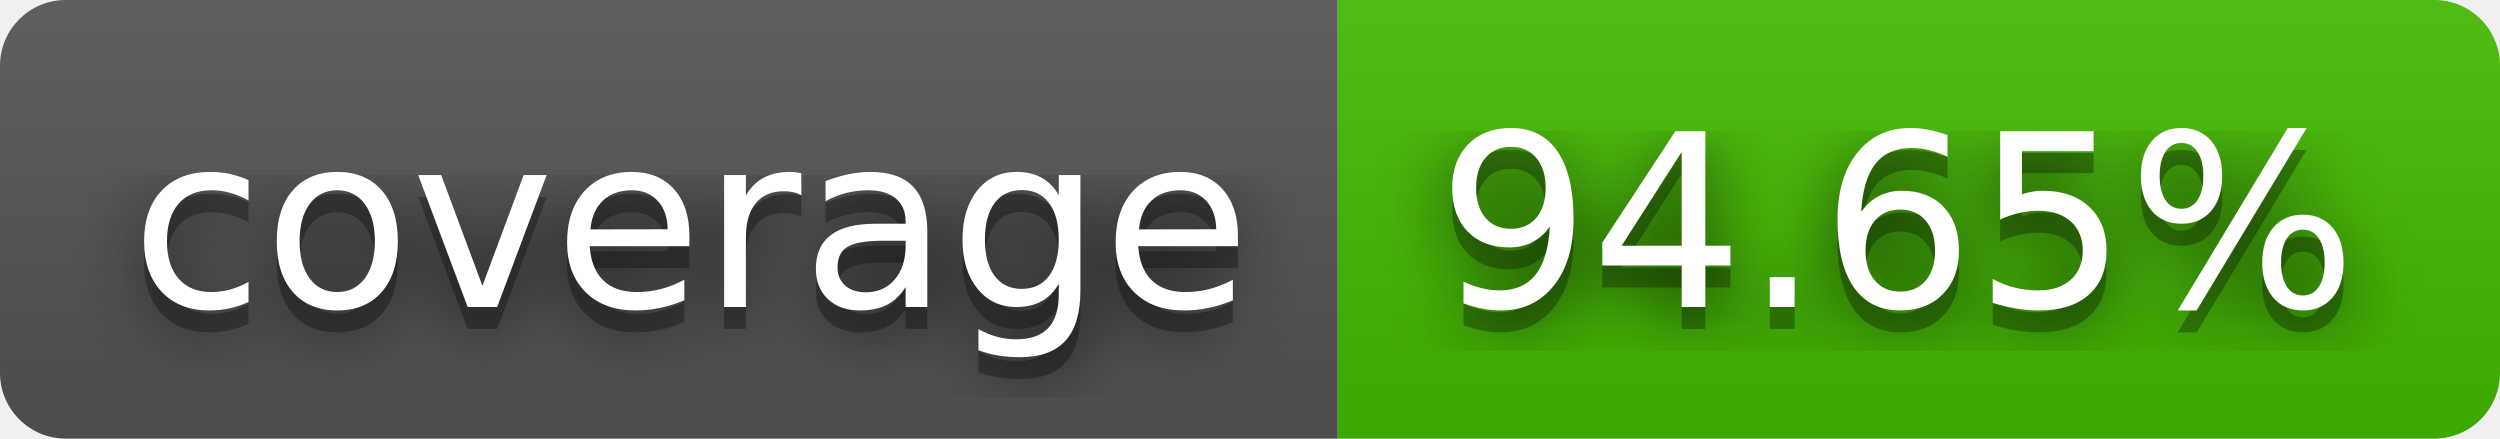
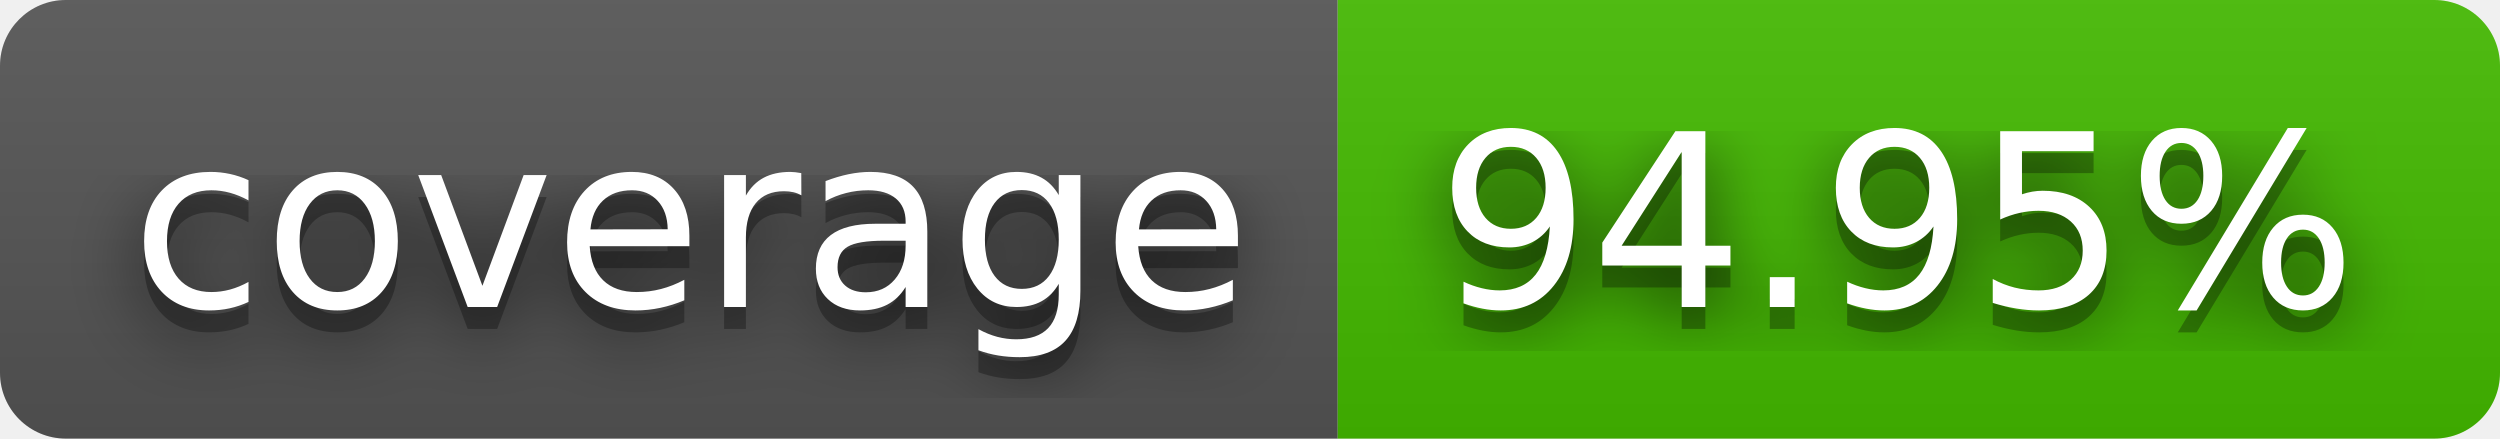
- <svg xmlns="http://www.w3.org/2000/svg" width="114" height="20" role="img" aria-label="coverage: 94.65%">
+ <svg xmlns="http://www.w3.org/2000/svg" width="114" height="20" role="img" aria-label="coverage: 94.95%">
  <filter id="blur">
    <feGaussianBlur stdDeviation="16" />
  </filter>
  <linearGradient id="s" x2="0" y2="100%">
    <stop offset="0" stop-color="#bbb" stop-opacity=".1" />
    <stop offset="1" stop-opacity=".1" />
  </linearGradient>
  <clipPath id="r">
    <rect width="114" height="20" rx="3" />
  </clipPath>
  <g clip-path="url(#r)">
    <rect width="61" height="20" fill="#555" />
    <rect x="61" width="53" height="20" fill="#4b0" />
    <rect width="114" height="20" fill="url(#s)" />
  </g>
  <g fill="#fff" text-anchor="middle" font-family="Verdana,Geneva,DejaVu Sans,sans-serif" text-rendering="geometricPrecision" font-size="110">
    <g transform="scale(.1)">
      <g aria-hidden="true" fill="#010101">
        <text x="315" y="150" fill-opacity=".8" filter="url(#blur)" textLength="510">coverage</text>
        <text x="315" y="150" fill-opacity=".3" textLength="510">coverage</text>
      </g>
      <text x="315" y="140" textLength="510">coverage</text>
    </g>
    <g transform="scale(.1)">
      <g aria-hidden="true" fill="#010101">
-         <text x="865" y="150" fill-opacity=".8" filter="url(#blur)" textLength="430">94.65%</text>
-         <text x="865" y="150" fill-opacity=".3" textLength="430">94.65%</text>
+         <text x="865" y="150" fill-opacity=".8" filter="url(#blur)" textLength="430">94.95%</text>
+         <text x="865" y="150" fill-opacity=".3" textLength="430">94.95%</text>
      </g>
-       <text x="865" y="140" textLength="430">94.65%</text>
+       <text x="865" y="140" textLength="430">94.95%</text>
    </g>
  </g>
</svg>
